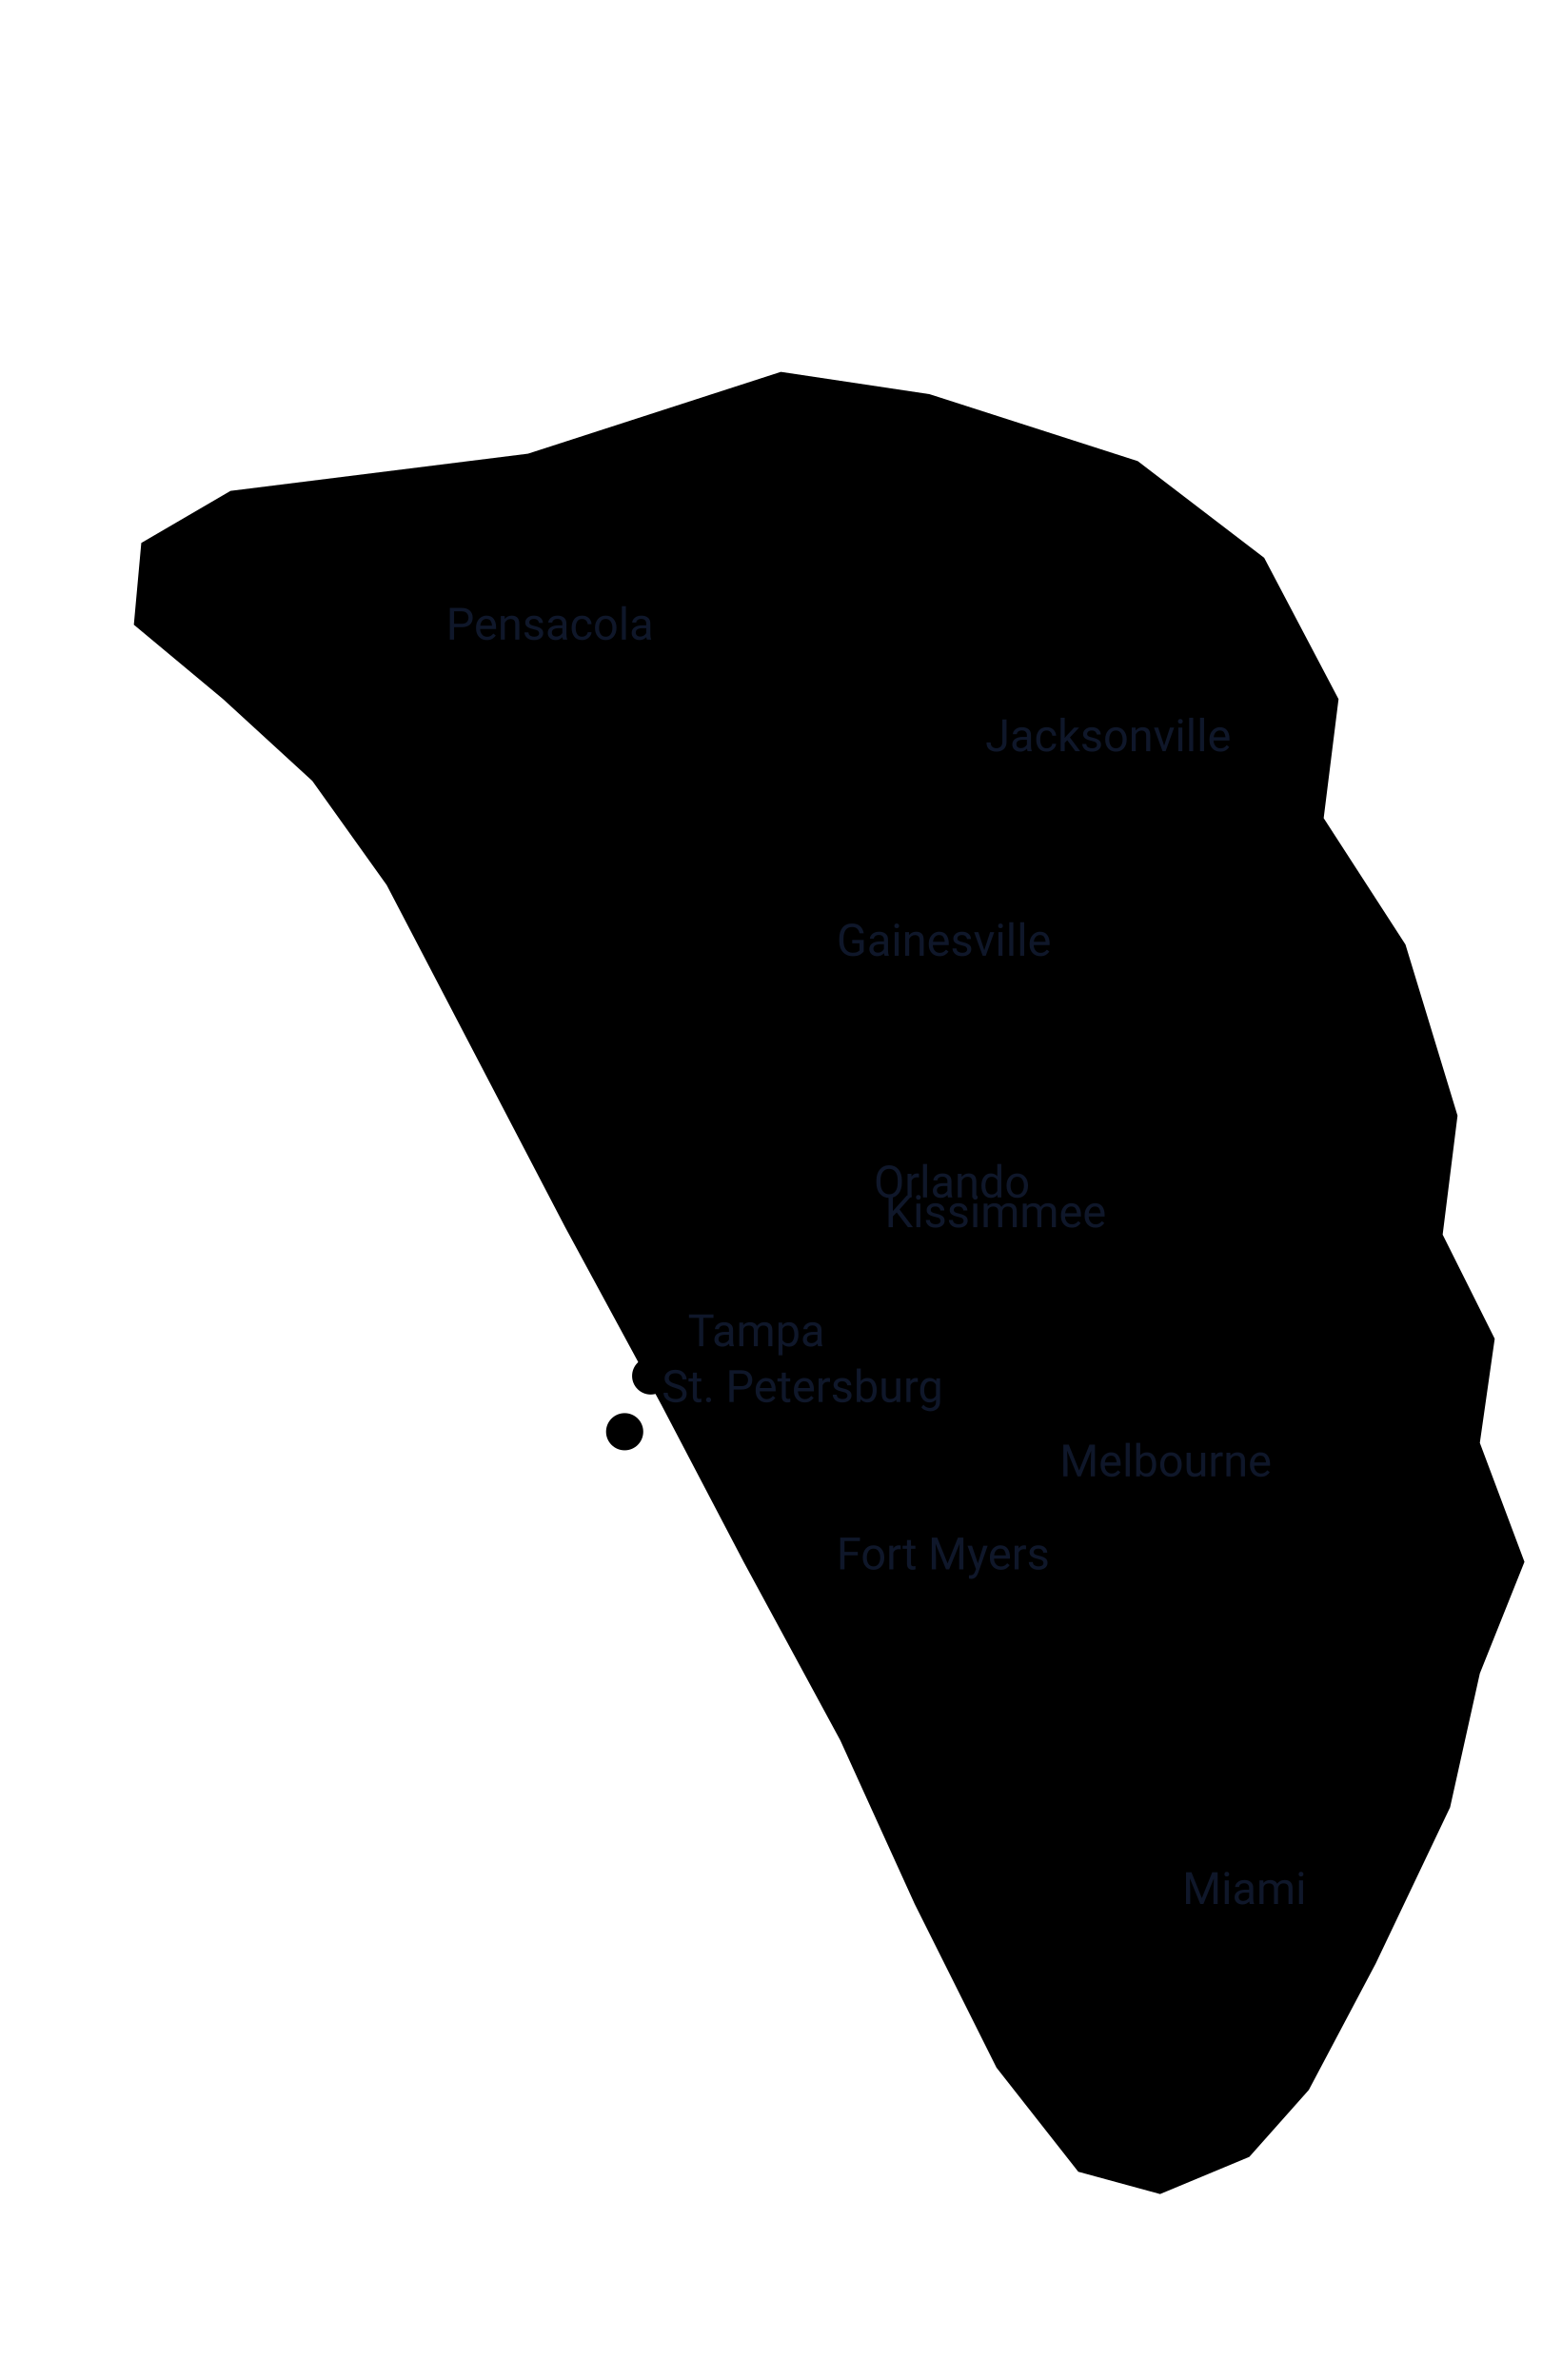
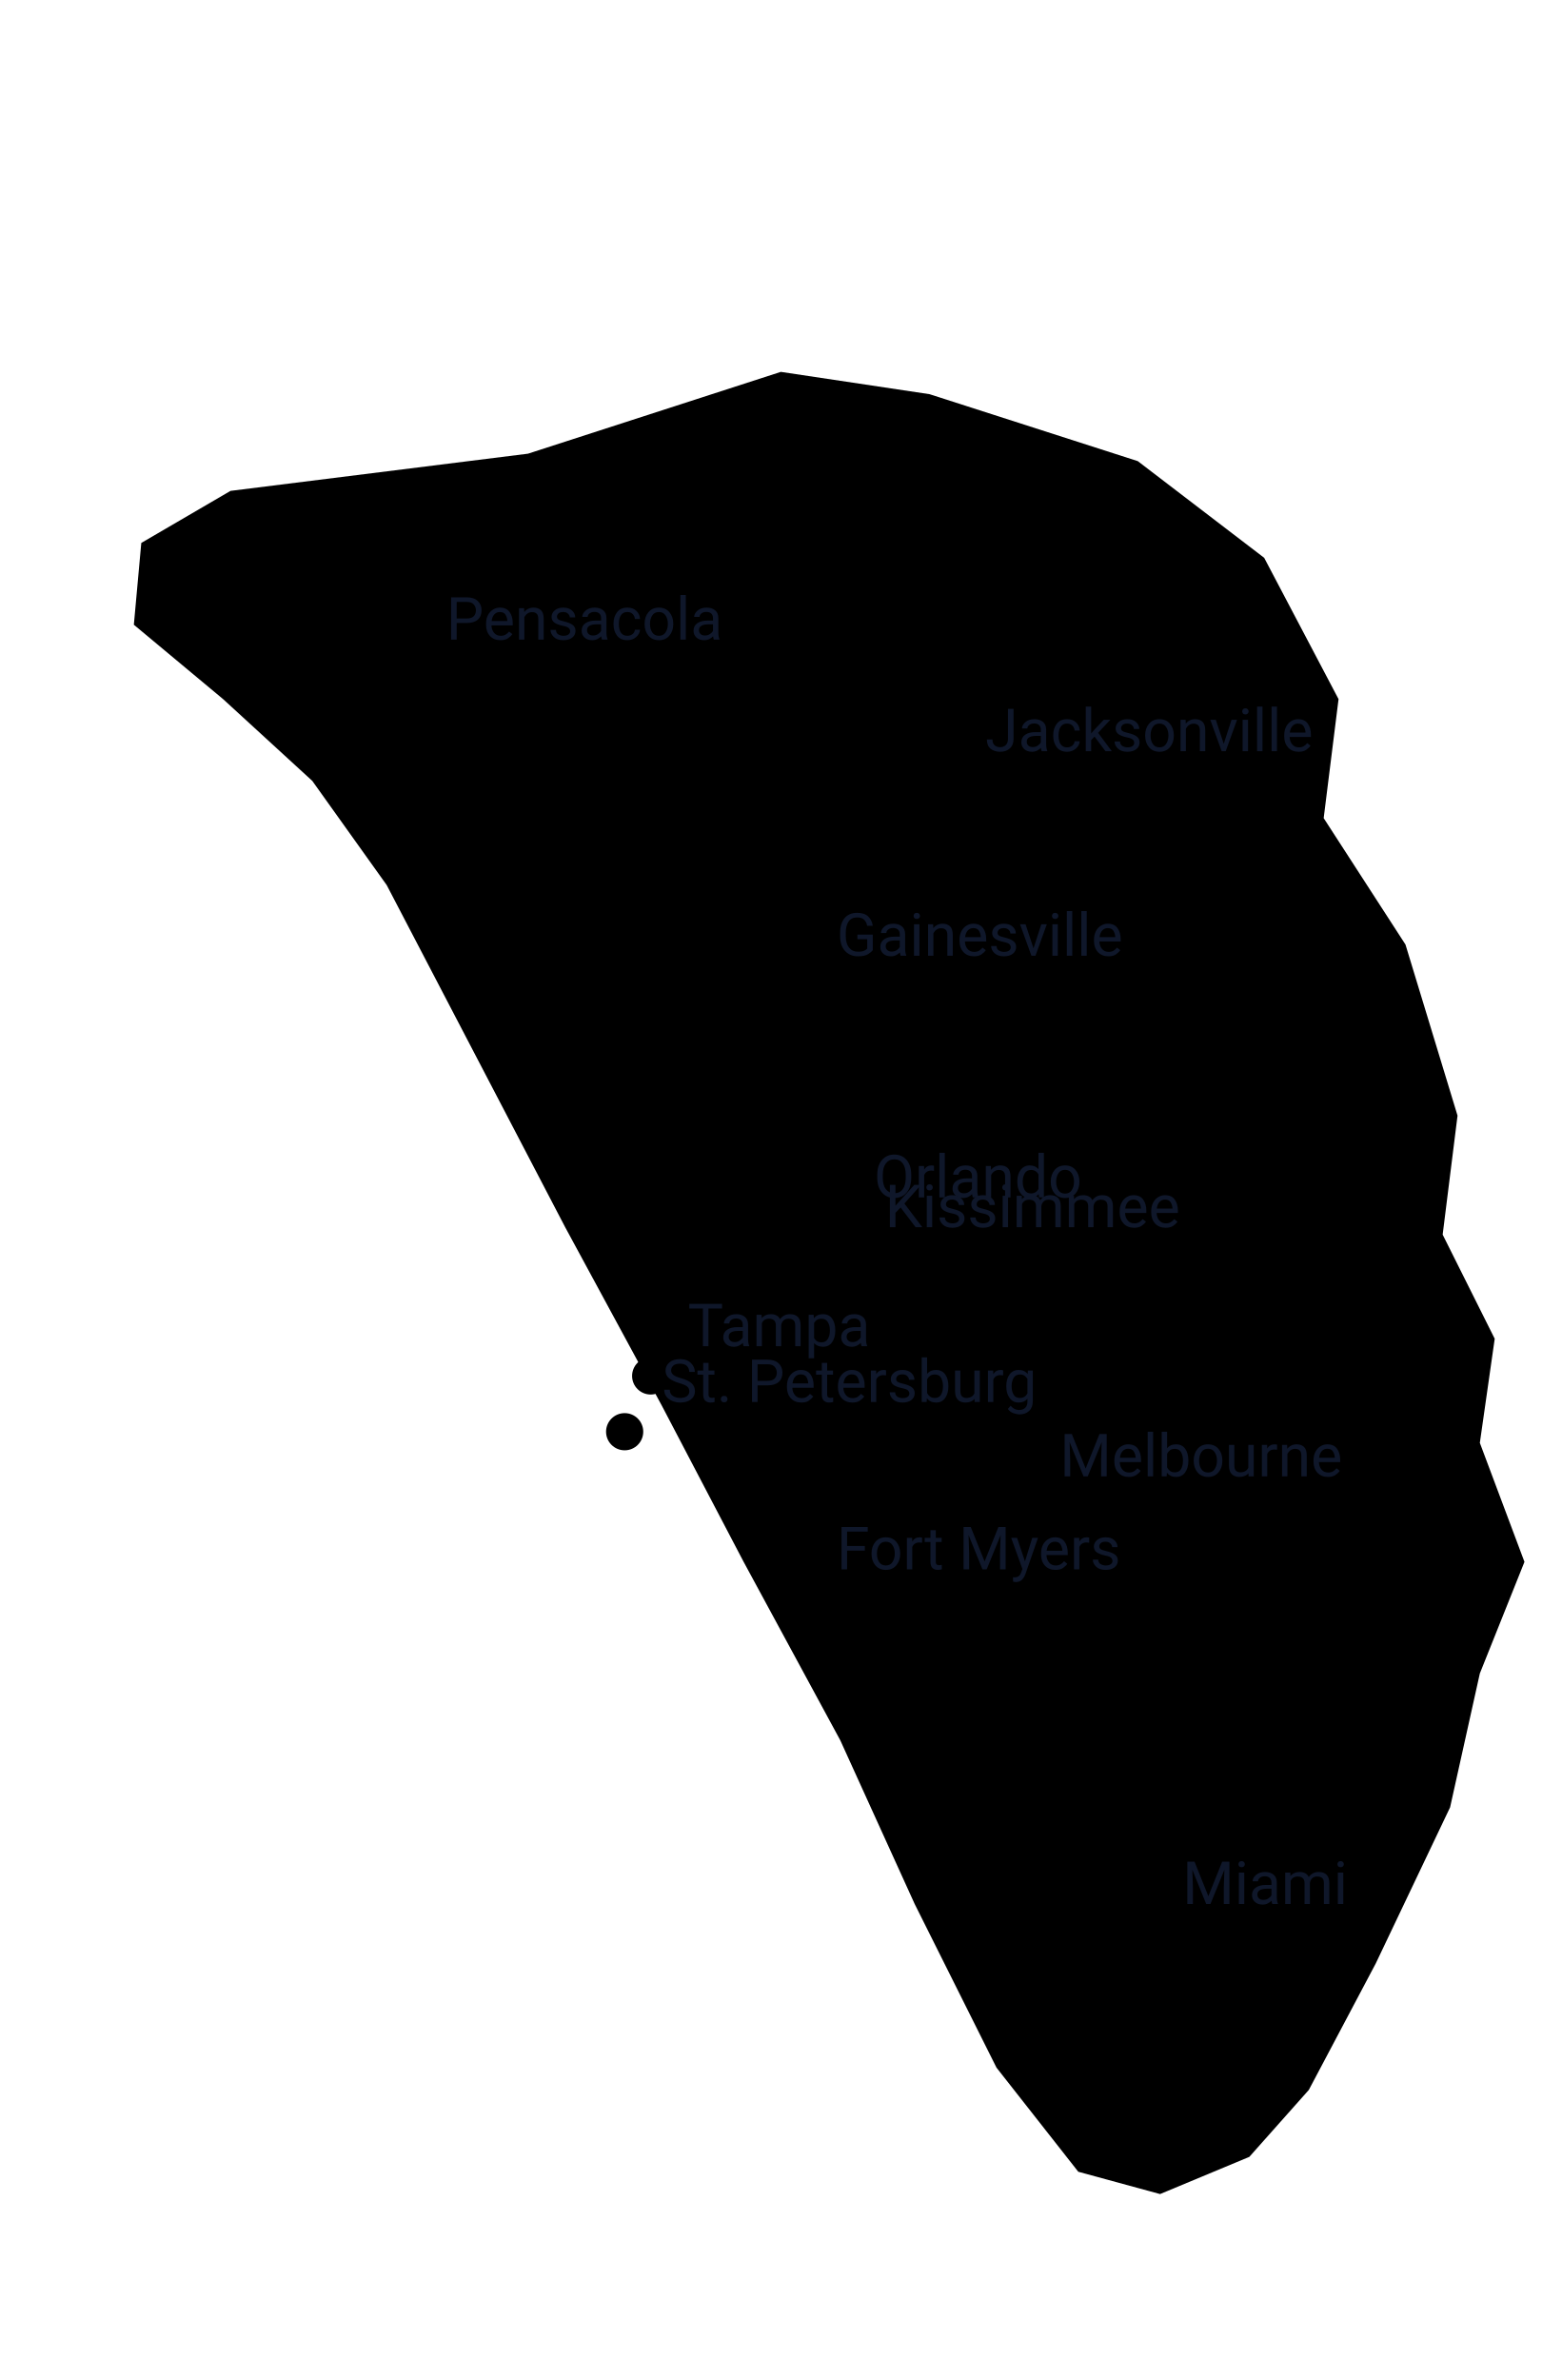
<svg xmlns="http://www.w3.org/2000/svg" xmlns:xlink="http://www.w3.org/1999/xlink" viewBox="0 0 420 640">
  <style>
-     .city-label{font-size:12px;font-family:ui-sans-serif,-apple-system,Segoe UI,Roboto,Helvetica,Arial;fill:#0f172a;}
+     .city-label{font-size:16px;font-family:ui-sans-serif,-apple-system,Segoe UI,Roboto,Helvetica,Arial;fill:#0f172a;}
  </style>
  <path class="state" d="M36 168 L38 146 L62 132 L142 122 L210 100 L250 106 L306 124 L340 150 L360 188 L356 220 L378 254 L392 300 L388 332 L402 360 L398 388 L410 420 L398 450 L390 486 L370 528 L352 562 L336 580 L312 590 L290 584 L268 556 L246 512 L226 468 L200 420 L178 378 L152 330 L128 284 L104 238 L84 210 L60 188 Z" />
  <text class="state-label" x="210" y="330">Florida</text>
  <g class="city-point">
    <a xlink:href="/podoguide/podiatrists/fl/miami/" aria-label="Miami, FL" data-city="Miami" data-count="5,022 podiatrists">
      <circle class="city" cx="308" cy="520" r="5" />
    </a>
    <text class="city-label" x="318" y="512">Miami</text>
  </g>
  <g class="city-point">
    <a xlink:href="/podoguide/podiatrists/fl/orlando/" aria-label="Orlando, FL" data-city="Orlando" data-count="4,216 podiatrists">
      <circle class="city" cx="225" cy="330" r="5" />
    </a>
    <text class="city-label" x="235" y="322">Orlando</text>
  </g>
  <g class="city-point">
    <a xlink:href="/podoguide/podiatrists/fl/jacksonville/" aria-label="Jacksonville, FL" data-city="Jacksonville" data-count="4,155 podiatrists">
      <circle class="city" cx="255" cy="210" r="5" />
    </a>
    <text class="city-label" x="265" y="202">Jacksonville</text>
  </g>
  <g class="city-point">
    <a xlink:href="/podoguide/podiatrists/fl/tampa/" aria-label="Tampa, FL" data-city="Tampa" data-count="3,695 podiatrists">
      <circle class="city" cx="175" cy="370" r="5" />
    </a>
    <text class="city-label" x="185" y="362">Tampa</text>
  </g>
  <g class="city-point">
    <a xlink:href="/podoguide/podiatrists/fl/gainesville/" aria-label="Gainesville, FL" data-city="Gainesville" data-count="1,695 podiatrists">
      <circle class="city" cx="215" cy="265" r="5" />
    </a>
    <text class="city-label" x="225" y="257">Gainesville</text>
  </g>
  <g class="city-point">
    <a xlink:href="/podoguide/podiatrists/fl/fort-myers/" aria-label="Fort Myers, FL" data-city="Fort Myers" data-count="1,584 podiatrists">
      <circle class="city" cx="215" cy="430" r="5" />
    </a>
    <text class="city-label" x="225" y="422">Fort Myers</text>
  </g>
  <g class="city-point">
    <a xlink:href="/podoguide/podiatrists/fl/melbourne/" aria-label="Melbourne, FL" data-city="Melbourne" data-count="1,058 podiatrists">
      <circle class="city" cx="275" cy="405" r="5" />
    </a>
    <text class="city-label" x="285" y="397">Melbourne</text>
  </g>
  <g class="city-point">
    <a xlink:href="/podoguide/podiatrists/fl/st-petersburg/" aria-label="St. Petersburg, FL" data-city="St. Petersburg" data-count="943 podiatrists">
      <circle class="city" cx="168" cy="385" r="5" />
    </a>
    <text class="city-label" x="178" y="377">St. Petersburg</text>
  </g>
  <g class="city-point">
    <a xlink:href="/podoguide/podiatrists/fl/pensacola/" aria-label="Pensacola, FL" data-city="Pensacola" data-count="934 podiatrists">
      <circle class="city" cx="110" cy="180" r="5" />
    </a>
    <text class="city-label" x="120" y="172">Pensacola</text>
  </g>
  <g class="city-point">
    <a xlink:href="/podoguide/podiatrists/fl/kissimmee/" aria-label="Kissimmee, FL" data-city="Kissimmee" data-count="924 podiatrists">
      <circle class="city" cx="228" cy="338" r="5" />
    </a>
    <text class="city-label" x="238" y="330">Kissimmee</text>
  </g>
</svg>
